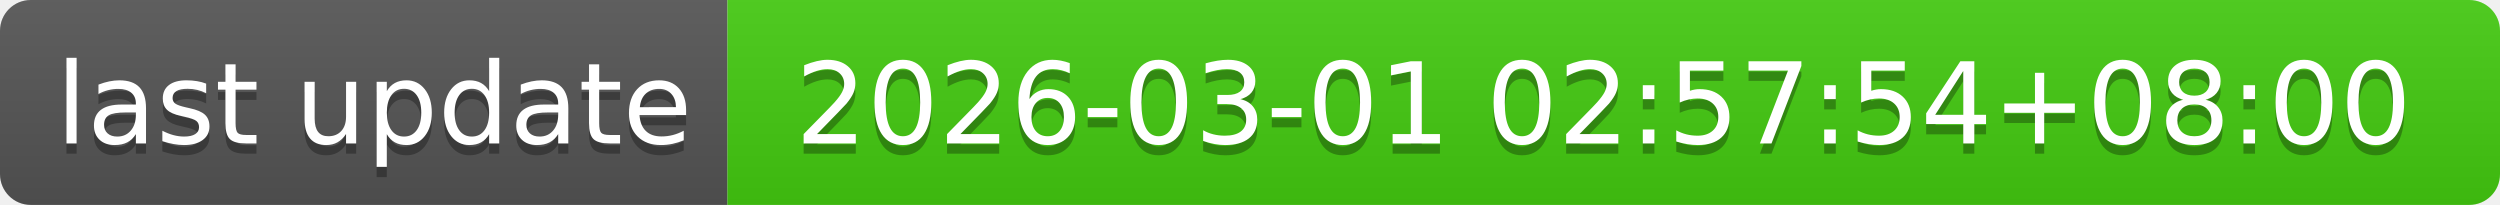
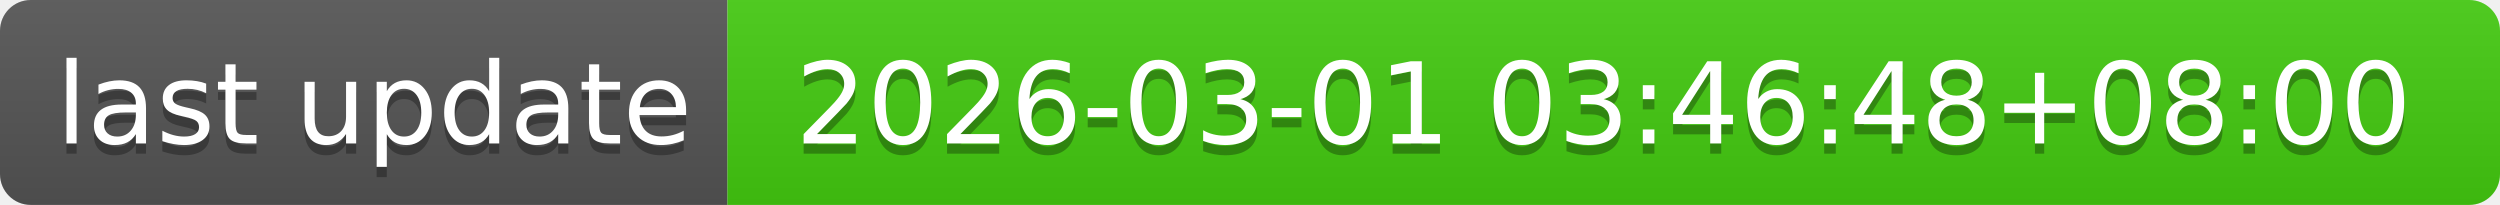
- <svg xmlns="http://www.w3.org/2000/svg" width="244" height="20" role="img" aria-label="last update: 2026-03-01 02:57:54+08:00">
+ <svg xmlns="http://www.w3.org/2000/svg" width="244" height="20" role="img" aria-label="last update: 2026-03-01 03:46:48+08:00">
  <linearGradient id="s" x2="0" y2="100%">
    <stop offset="0" stop-color="#bbb" stop-opacity=".1" />
    <stop offset="1" stop-opacity=".1" />
  </linearGradient>
  <clipPath id="r">
    <rect width="244" height="20" rx="3" fill="#fff" />
  </clipPath>
  <g clip-path="url(#r)">
    <rect width="71" height="20" fill="#555" />
    <rect x="71" width="173" height="20" fill="#4c1" />
    <rect width="244" height="20" fill="url(#s)" />
  </g>
  <g fill="#fff" text-anchor="middle" font-family="Verdana,Geneva,DejaVu Sans,sans-serif" text-rendering="geometricPrecision" font-size="110">
    <text aria-hidden="true" x="365" y="150" fill="#010101" fill-opacity=".3" transform="scale(.1)" textLength="610">last update</text>
    <text x="365" y="140" transform="scale(.1)" fill="#fff" textLength="610">last update</text>
-     <text aria-hidden="true" x="1565" y="150" fill="#010101" fill-opacity=".3" transform="scale(.1)" textLength="1630">2026-03-01 02:57:54+08:00</text>
-     <text x="1565" y="140" transform="scale(.1)" fill="#fff" textLength="1630">2026-03-01 02:57:54+08:00</text>
+     <text aria-hidden="true" x="1565" y="150" fill="#010101" fill-opacity=".3" transform="scale(.1)" textLength="1630">2026-03-01 03:46:48+08:00</text>
+     <text x="1565" y="140" transform="scale(.1)" fill="#fff" textLength="1630">2026-03-01 03:46:48+08:00</text>
  </g>
</svg>
